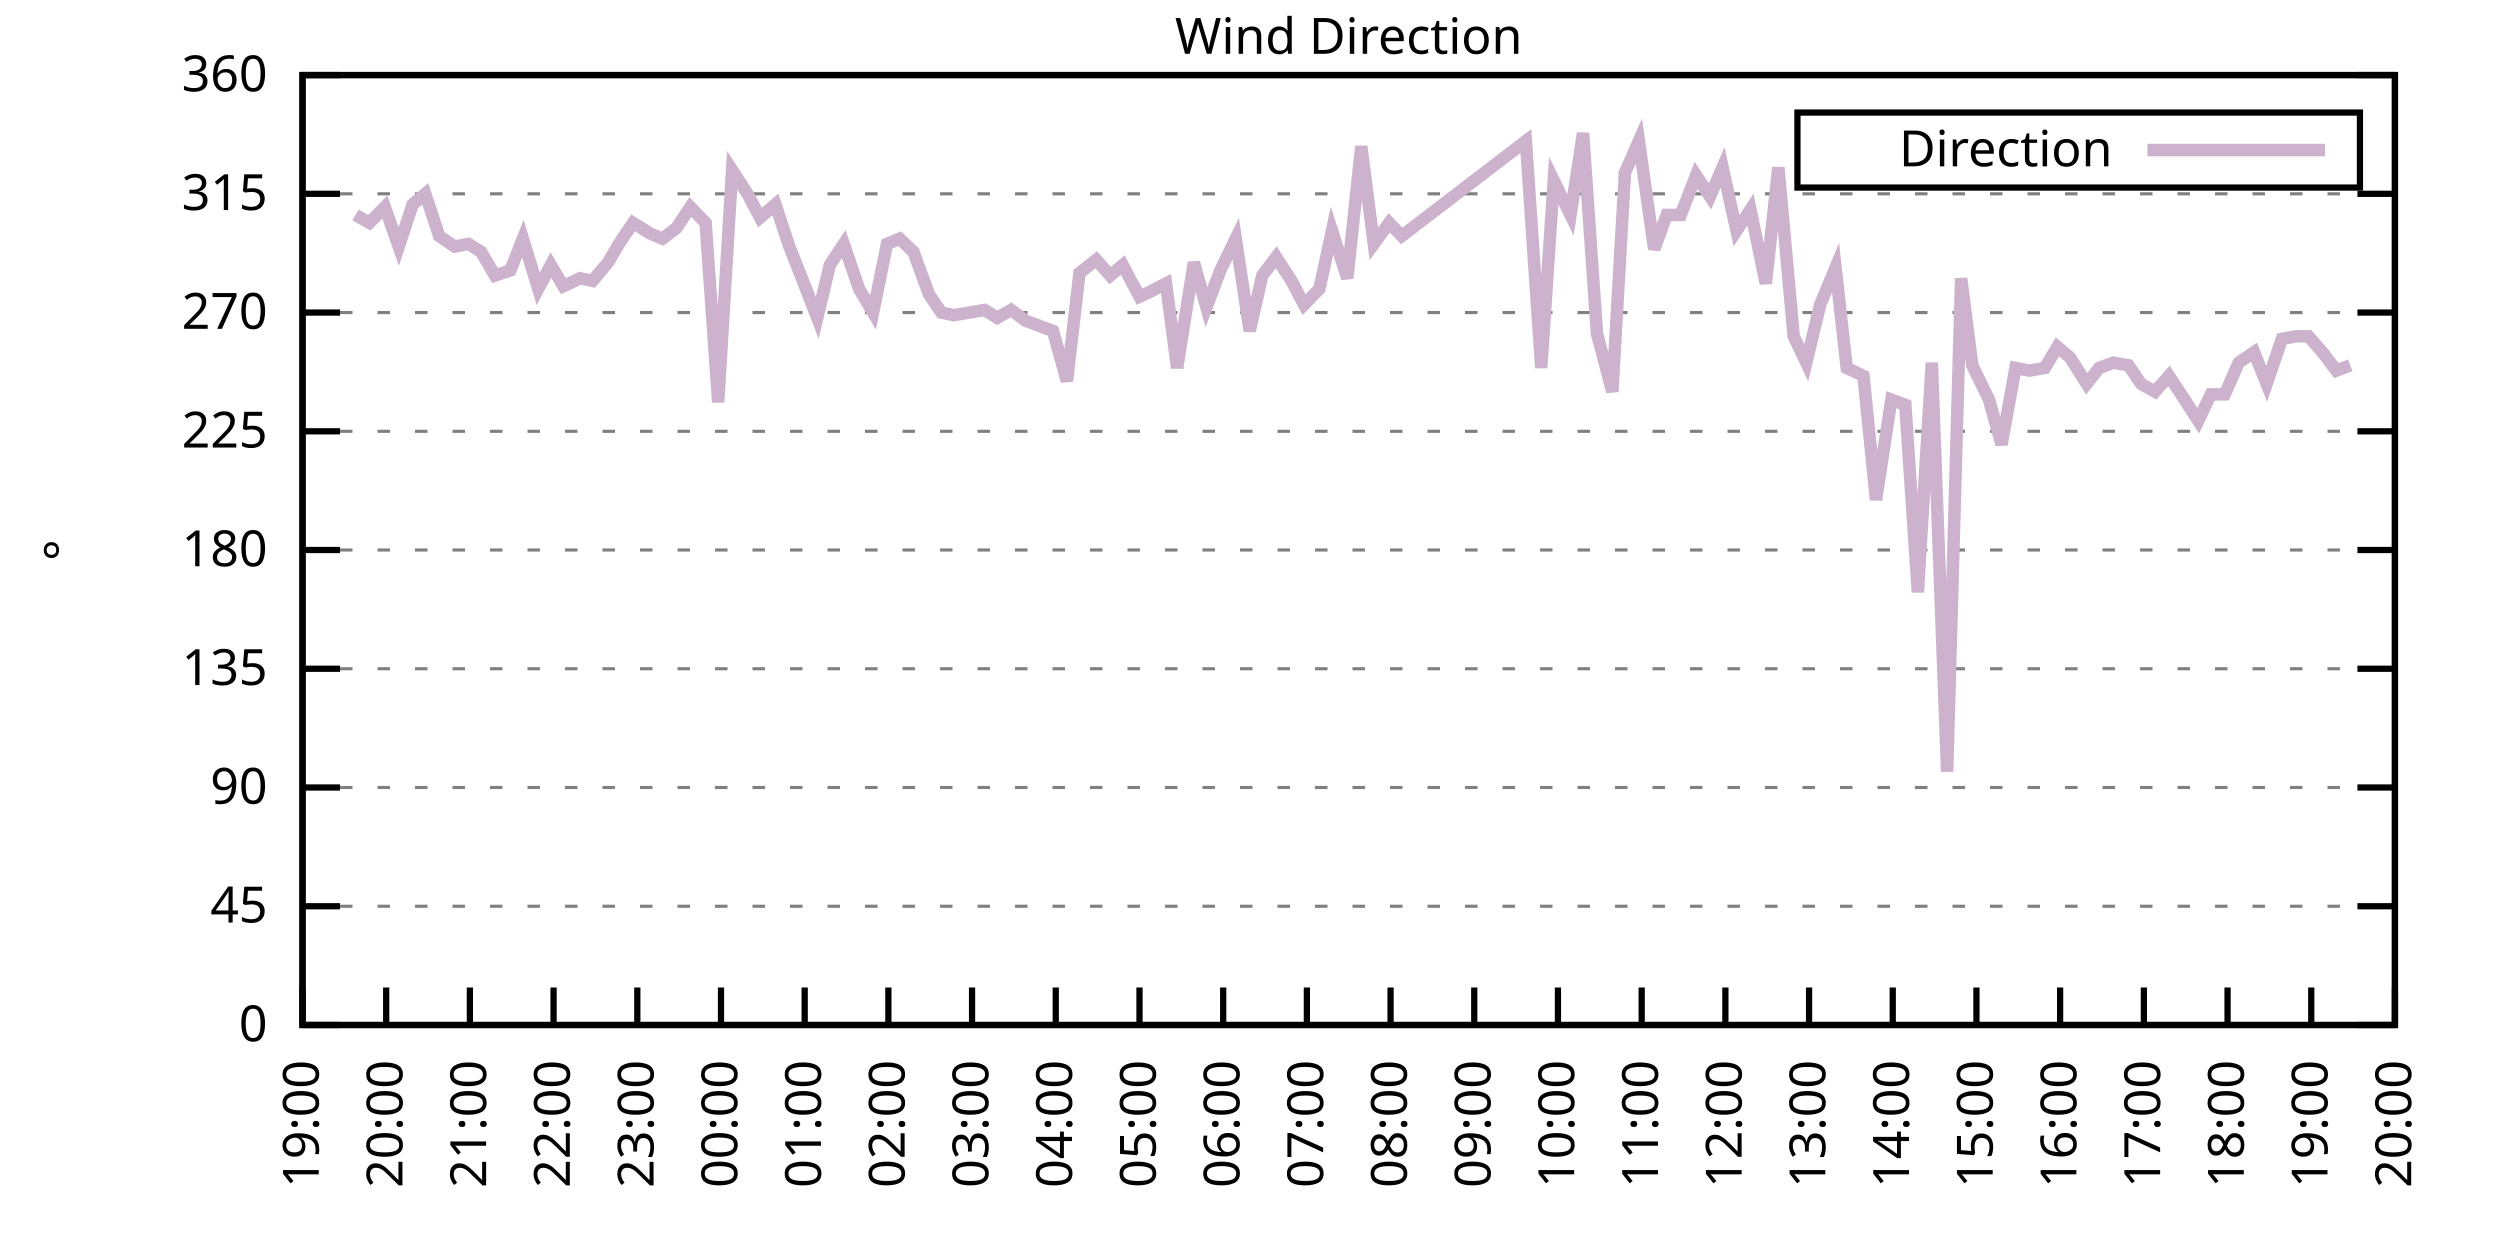
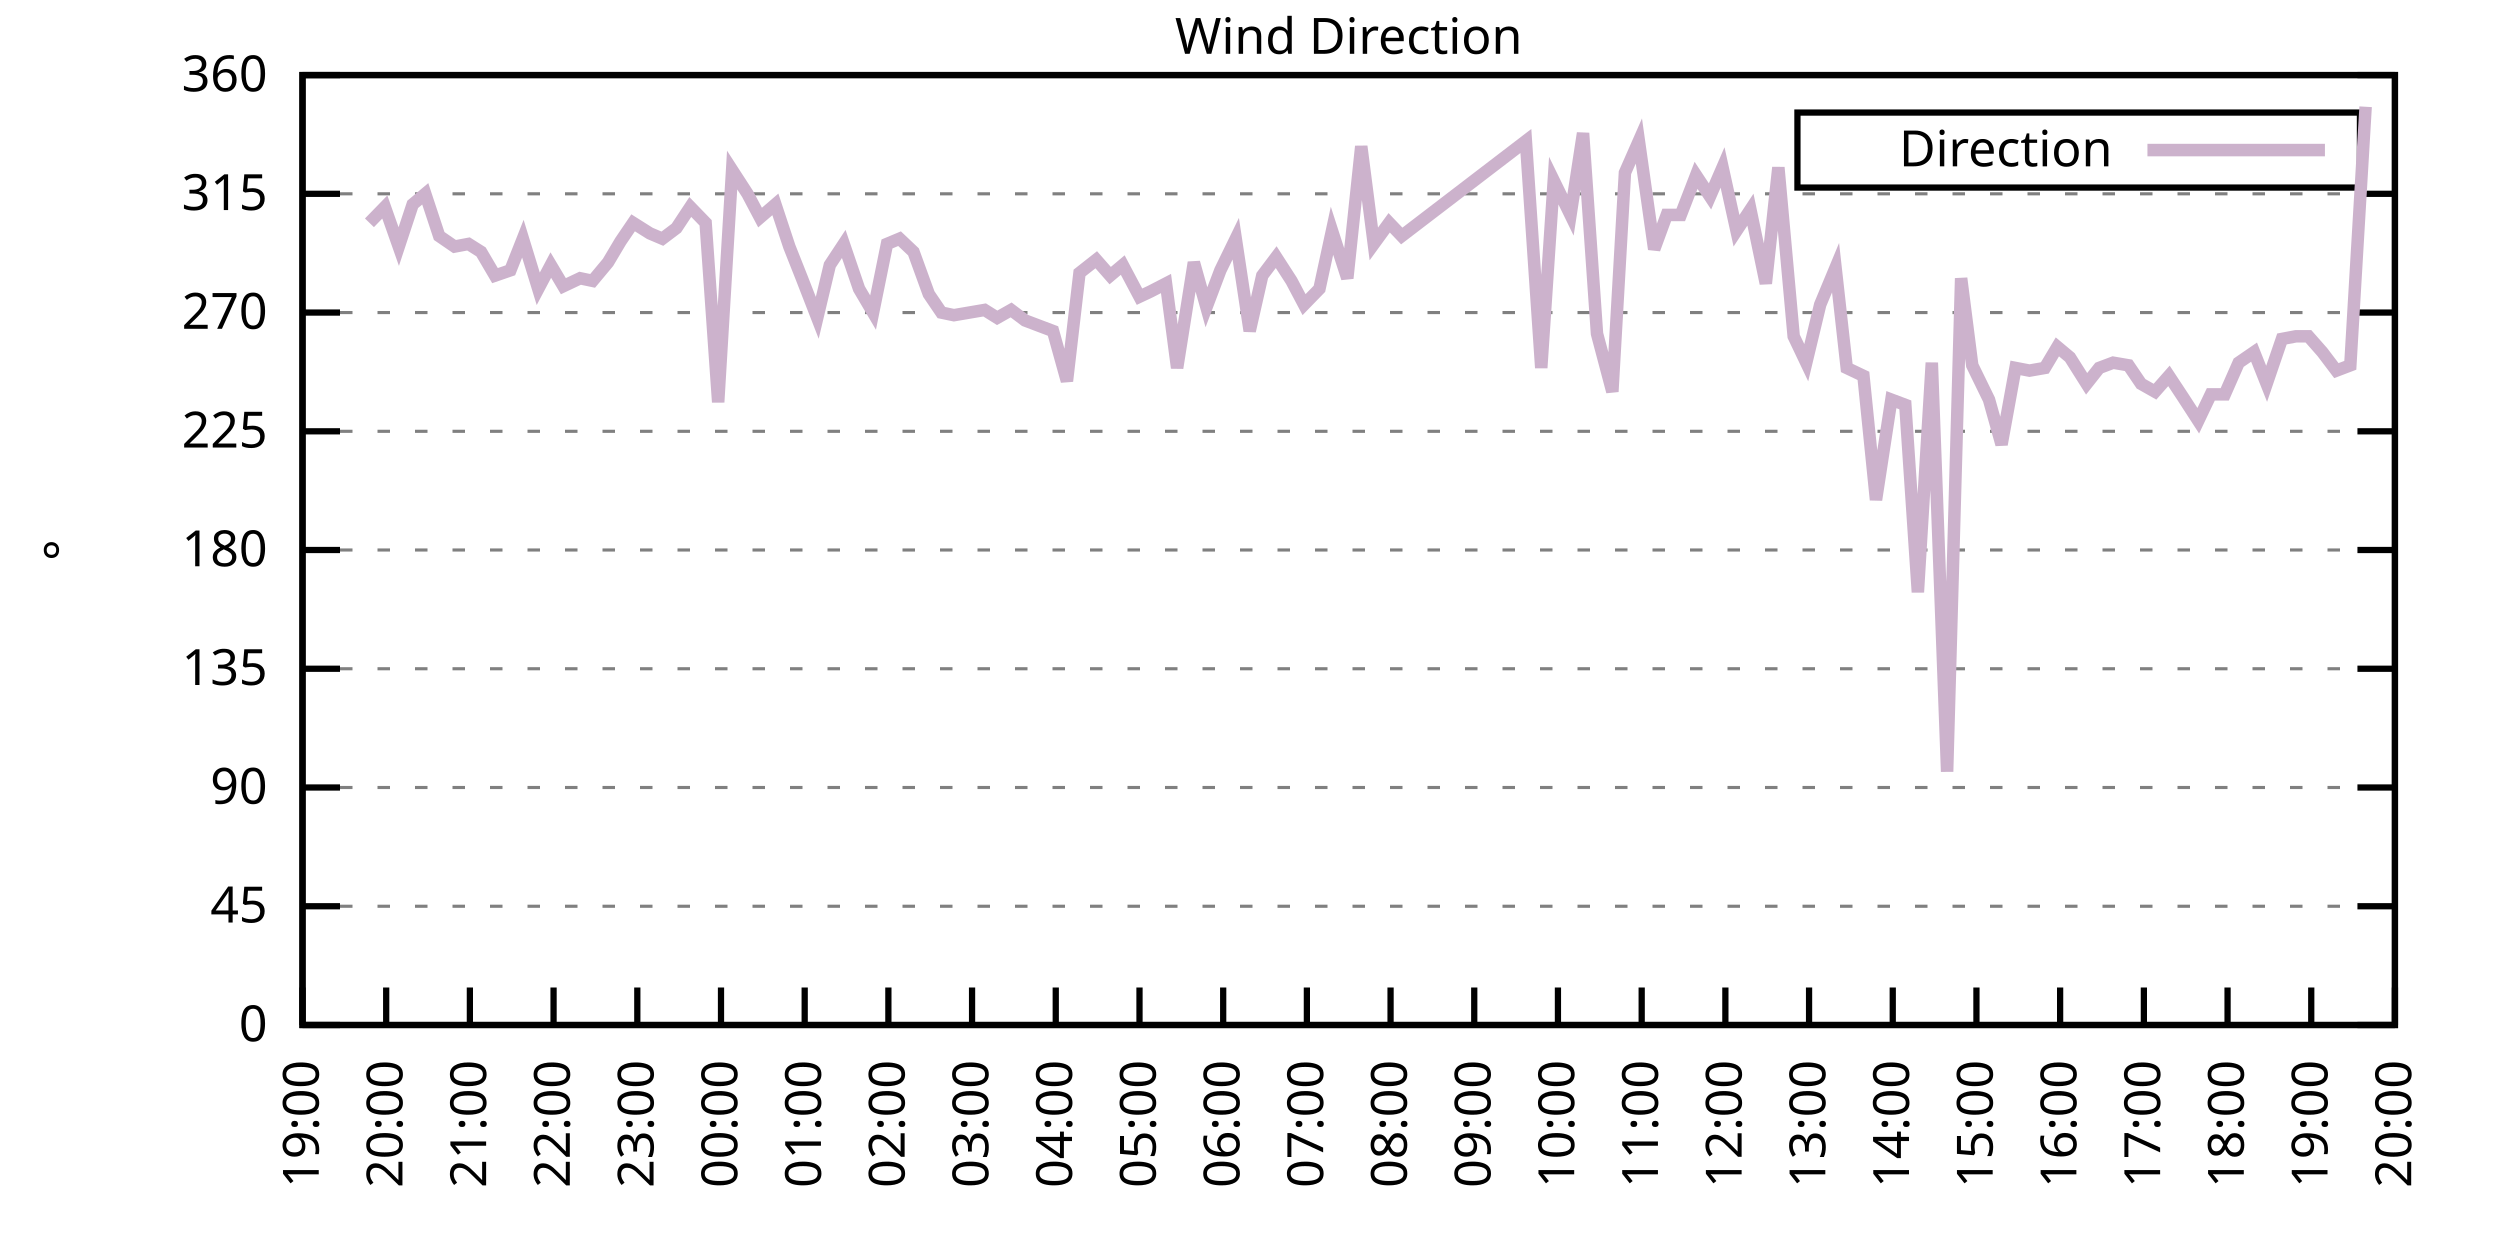
<svg xmlns="http://www.w3.org/2000/svg" xmlns:xlink="http://www.w3.org/1999/xlink" width="400" height="200" viewBox="0 0 400 200">
  <g id="gnuplot_canvas">
    <rect x="0" y="0" width="400" height="200" fill="none" />
    <defs>
      <circle id="gpDot" r="0.5" stroke-width="0.5" stroke="currentColor" />
      <path id="gpPt0" stroke-width="0.333" stroke="currentColor" d="M-1,0 h2 M0,-1 v2" />
      <path id="gpPt1" stroke-width="0.333" stroke="currentColor" d="M-1,-1 L1,1 M1,-1 L-1,1" />
      <path id="gpPt2" stroke-width="0.333" stroke="currentColor" d="M-1,0 L1,0 M0,-1 L0,1 M-1,-1 L1,1 M-1,1 L1,-1" />
      <rect id="gpPt3" stroke-width="0.333" stroke="currentColor" x="-1" y="-1" width="2" height="2" />
      <rect id="gpPt4" stroke-width="0.333" stroke="currentColor" fill="currentColor" x="-1" y="-1" width="2" height="2" />
      <circle id="gpPt5" stroke-width="0.333" stroke="currentColor" cx="0" cy="0" r="1" />
      <use xlink:href="#gpPt5" id="gpPt6" fill="currentColor" stroke="none" />
      <path id="gpPt7" stroke-width="0.333" stroke="currentColor" d="M0,-1.33 L-1.33,0.67 L1.33,0.67 z" />
      <use xlink:href="#gpPt7" id="gpPt8" fill="currentColor" stroke="none" />
      <use xlink:href="#gpPt7" id="gpPt9" stroke="currentColor" transform="rotate(180)" />
      <use xlink:href="#gpPt9" id="gpPt10" fill="currentColor" stroke="none" />
      <use xlink:href="#gpPt3" id="gpPt11" stroke="currentColor" transform="rotate(45)" />
      <use xlink:href="#gpPt11" id="gpPt12" fill="currentColor" stroke="none" />
      <path id="gpPt13" stroke-width="0.333" stroke="currentColor" d="M0,1.330 L1.265,0.411 L0.782,-1.067 L-0.782,-1.076 L-1.265,0.411 z" />
      <use xlink:href="#gpPt13" id="gpPt14" fill="currentColor" stroke="none" />
      <filter id="textbox" filterUnits="objectBoundingBox" x="0" y="0" height="1" width="1">
        <feFlood flood-color="white" flood-opacity="1" result="bgnd" />
        <feComposite in="SourceGraphic" in2="bgnd" operator="atop" />
      </filter>
      <filter id="greybox" filterUnits="objectBoundingBox" x="0" y="0" height="1" width="1">
        <feFlood flood-color="lightgrey" flood-opacity="1" result="grey" />
        <feComposite in="SourceGraphic" in2="grey" operator="atop" />
      </filter>
    </defs>
    <g fill="none" color="white" stroke="currentColor" stroke-width="1.00" stroke-linecap="butt" stroke-linejoin="miter">
</g>
    <g fill="none" color="black" stroke="currentColor" stroke-width="1.00" stroke-linecap="butt" stroke-linejoin="miter">
      <g stroke="none" shape-rendering="crispEdges">
        <polygon fill="rgb(255, 255, 255)" points="48.40,164.00 383.18,164.00 383.18,12.02 48.40,12.02 " />
      </g>
    </g>
    <g fill="none" color="black" stroke="currentColor" stroke-width="1.00" stroke-linecap="butt" stroke-linejoin="miter">
</g>
    <g fill="none" color="black" stroke="black" stroke-width="0.50" stroke-linecap="butt" stroke-linejoin="miter">
</g>
    <g fill="none" color="gray" stroke="currentColor" stroke-width="0.50" stroke-linecap="butt" stroke-linejoin="miter">
      <path stroke="gray" stroke-dasharray="2,4" class="gridline" d="M48.40,164.00 L383.19,164.00  " />
    </g>
    <g fill="none" color="gray" stroke="gray" stroke-width="1.00" stroke-linecap="butt" stroke-linejoin="miter">
</g>
    <g fill="none" color="black" stroke="currentColor" stroke-width="1.00" stroke-linecap="butt" stroke-linejoin="miter">
      <path stroke="black" d="M48.40,164.00 L54.40,164.00 M383.19,164.00 L377.19,164.00  " />
      <g transform="translate(42.80,166.60)" stroke="none" fill="black" font-family="Sans" font-size="8.00" text-anchor="end">
        <text>
          <tspan font-family="Sans"> 0</tspan>
        </text>
      </g>
    </g>
    <g fill="none" color="black" stroke="currentColor" stroke-width="1.00" stroke-linecap="butt" stroke-linejoin="miter">
</g>
    <g fill="none" color="black" stroke="black" stroke-width="0.50" stroke-linecap="butt" stroke-linejoin="miter">
</g>
    <g fill="none" color="gray" stroke="currentColor" stroke-width="0.50" stroke-linecap="butt" stroke-linejoin="miter">
      <path stroke="gray" stroke-dasharray="2,4" class="gridline" d="M48.40,145.00 L383.19,145.00  " />
    </g>
    <g fill="none" color="gray" stroke="gray" stroke-width="1.00" stroke-linecap="butt" stroke-linejoin="miter">
</g>
    <g fill="none" color="black" stroke="currentColor" stroke-width="1.00" stroke-linecap="butt" stroke-linejoin="miter">
      <path stroke="black" d="M48.40,145.00 L54.40,145.00 M383.19,145.00 L377.19,145.00  " />
      <g transform="translate(42.80,147.60)" stroke="none" fill="black" font-family="Sans" font-size="8.00" text-anchor="end">
        <text>
          <tspan font-family="Sans"> 45</tspan>
        </text>
      </g>
    </g>
    <g fill="none" color="black" stroke="currentColor" stroke-width="1.00" stroke-linecap="butt" stroke-linejoin="miter">
</g>
    <g fill="none" color="black" stroke="black" stroke-width="0.50" stroke-linecap="butt" stroke-linejoin="miter">
</g>
    <g fill="none" color="gray" stroke="currentColor" stroke-width="0.50" stroke-linecap="butt" stroke-linejoin="miter">
      <path stroke="gray" stroke-dasharray="2,4" class="gridline" d="M48.40,126.00 L383.19,126.00  " />
    </g>
    <g fill="none" color="gray" stroke="gray" stroke-width="1.00" stroke-linecap="butt" stroke-linejoin="miter">
</g>
    <g fill="none" color="black" stroke="currentColor" stroke-width="1.00" stroke-linecap="butt" stroke-linejoin="miter">
      <path stroke="black" d="M48.40,126.00 L54.40,126.00 M383.19,126.00 L377.19,126.00  " />
      <g transform="translate(42.80,128.60)" stroke="none" fill="black" font-family="Sans" font-size="8.00" text-anchor="end">
        <text>
          <tspan font-family="Sans"> 90</tspan>
        </text>
      </g>
    </g>
    <g fill="none" color="black" stroke="currentColor" stroke-width="1.00" stroke-linecap="butt" stroke-linejoin="miter">
</g>
    <g fill="none" color="black" stroke="black" stroke-width="0.50" stroke-linecap="butt" stroke-linejoin="miter">
</g>
    <g fill="none" color="gray" stroke="currentColor" stroke-width="0.50" stroke-linecap="butt" stroke-linejoin="miter">
      <path stroke="gray" stroke-dasharray="2,4" class="gridline" d="M48.40,107.00 L383.19,107.00  " />
    </g>
    <g fill="none" color="gray" stroke="gray" stroke-width="1.00" stroke-linecap="butt" stroke-linejoin="miter">
</g>
    <g fill="none" color="black" stroke="currentColor" stroke-width="1.00" stroke-linecap="butt" stroke-linejoin="miter">
      <path stroke="black" d="M48.40,107.00 L54.40,107.00 M383.19,107.00 L377.19,107.00  " />
      <g transform="translate(42.80,109.60)" stroke="none" fill="black" font-family="Sans" font-size="8.00" text-anchor="end">
        <text>
          <tspan font-family="Sans"> 135</tspan>
        </text>
      </g>
    </g>
    <g fill="none" color="black" stroke="currentColor" stroke-width="1.00" stroke-linecap="butt" stroke-linejoin="miter">
</g>
    <g fill="none" color="black" stroke="black" stroke-width="0.50" stroke-linecap="butt" stroke-linejoin="miter">
</g>
    <g fill="none" color="gray" stroke="currentColor" stroke-width="0.50" stroke-linecap="butt" stroke-linejoin="miter">
      <path stroke="gray" stroke-dasharray="2,4" class="gridline" d="M48.40,88.00 L383.19,88.00  " />
    </g>
    <g fill="none" color="gray" stroke="gray" stroke-width="1.00" stroke-linecap="butt" stroke-linejoin="miter">
</g>
    <g fill="none" color="black" stroke="currentColor" stroke-width="1.00" stroke-linecap="butt" stroke-linejoin="miter">
      <path stroke="black" d="M48.40,88.00 L54.40,88.00 M383.19,88.00 L377.19,88.00  " />
      <g transform="translate(42.80,90.60)" stroke="none" fill="black" font-family="Sans" font-size="8.00" text-anchor="end">
        <text>
          <tspan font-family="Sans"> 180</tspan>
        </text>
      </g>
    </g>
    <g fill="none" color="black" stroke="currentColor" stroke-width="1.00" stroke-linecap="butt" stroke-linejoin="miter">
</g>
    <g fill="none" color="black" stroke="black" stroke-width="0.50" stroke-linecap="butt" stroke-linejoin="miter">
</g>
    <g fill="none" color="gray" stroke="currentColor" stroke-width="0.50" stroke-linecap="butt" stroke-linejoin="miter">
      <path stroke="gray" stroke-dasharray="2,4" class="gridline" d="M48.40,69.01 L383.19,69.01  " />
    </g>
    <g fill="none" color="gray" stroke="gray" stroke-width="1.00" stroke-linecap="butt" stroke-linejoin="miter">
</g>
    <g fill="none" color="black" stroke="currentColor" stroke-width="1.00" stroke-linecap="butt" stroke-linejoin="miter">
      <path stroke="black" d="M48.40,69.01 L54.40,69.01 M383.19,69.01 L377.19,69.01  " />
      <g transform="translate(42.80,71.61)" stroke="none" fill="black" font-family="Sans" font-size="8.00" text-anchor="end">
        <text>
          <tspan font-family="Sans"> 225</tspan>
        </text>
      </g>
    </g>
    <g fill="none" color="black" stroke="currentColor" stroke-width="1.00" stroke-linecap="butt" stroke-linejoin="miter">
</g>
    <g fill="none" color="black" stroke="black" stroke-width="0.50" stroke-linecap="butt" stroke-linejoin="miter">
</g>
    <g fill="none" color="gray" stroke="currentColor" stroke-width="0.50" stroke-linecap="butt" stroke-linejoin="miter">
      <path stroke="gray" stroke-dasharray="2,4" class="gridline" d="M48.40,50.01 L383.19,50.01  " />
    </g>
    <g fill="none" color="gray" stroke="gray" stroke-width="1.00" stroke-linecap="butt" stroke-linejoin="miter">
</g>
    <g fill="none" color="black" stroke="currentColor" stroke-width="1.00" stroke-linecap="butt" stroke-linejoin="miter">
      <path stroke="black" d="M48.40,50.01 L54.40,50.01 M383.19,50.01 L377.19,50.01  " />
      <g transform="translate(42.80,52.61)" stroke="none" fill="black" font-family="Sans" font-size="8.00" text-anchor="end">
        <text>
          <tspan font-family="Sans"> 270</tspan>
        </text>
      </g>
    </g>
    <g fill="none" color="black" stroke="currentColor" stroke-width="1.00" stroke-linecap="butt" stroke-linejoin="miter">
</g>
    <g fill="none" color="black" stroke="black" stroke-width="0.50" stroke-linecap="butt" stroke-linejoin="miter">
</g>
    <g fill="none" color="gray" stroke="currentColor" stroke-width="0.50" stroke-linecap="butt" stroke-linejoin="miter">
      <path stroke="gray" stroke-dasharray="2,4" class="gridline" d="M48.40,31.01 L383.19,31.01  " />
    </g>
    <g fill="none" color="gray" stroke="gray" stroke-width="1.00" stroke-linecap="butt" stroke-linejoin="miter">
</g>
    <g fill="none" color="black" stroke="currentColor" stroke-width="1.00" stroke-linecap="butt" stroke-linejoin="miter">
      <path stroke="black" d="M48.40,31.01 L54.40,31.01 M383.19,31.01 L377.19,31.01  " />
      <g transform="translate(42.80,33.61)" stroke="none" fill="black" font-family="Sans" font-size="8.00" text-anchor="end">
        <text>
          <tspan font-family="Sans"> 315</tspan>
        </text>
      </g>
    </g>
    <g fill="none" color="black" stroke="currentColor" stroke-width="1.00" stroke-linecap="butt" stroke-linejoin="miter">
</g>
    <g fill="none" color="black" stroke="black" stroke-width="0.50" stroke-linecap="butt" stroke-linejoin="miter">
</g>
    <g fill="none" color="gray" stroke="currentColor" stroke-width="0.50" stroke-linecap="butt" stroke-linejoin="miter">
      <path stroke="gray" stroke-dasharray="2,4" class="gridline" d="M48.40,12.01 L383.19,12.01  " />
    </g>
    <g fill="none" color="gray" stroke="gray" stroke-width="1.00" stroke-linecap="butt" stroke-linejoin="miter">
</g>
    <g fill="none" color="black" stroke="currentColor" stroke-width="1.00" stroke-linecap="butt" stroke-linejoin="miter">
      <path stroke="black" d="M48.40,12.01 L54.40,12.01 M383.19,12.01 L377.19,12.01  " />
      <g transform="translate(42.80,14.61)" stroke="none" fill="black" font-family="Sans" font-size="8.00" text-anchor="end">
        <text>
          <tspan font-family="Sans"> 360</tspan>
        </text>
      </g>
    </g>
    <g fill="none" color="black" stroke="currentColor" stroke-width="1.00" stroke-linecap="butt" stroke-linejoin="miter">
      <path stroke="black" d="M48.40,164.00 L48.40,158.00  " />
      <g transform="translate(51.00,169.60) rotate(270.00)" stroke="none" fill="black" font-family="Sans" font-size="8.00" text-anchor="end">
        <text>
          <tspan font-family="Sans">19:00</tspan>
        </text>
      </g>
    </g>
    <g fill="none" color="black" stroke="currentColor" stroke-width="1.00" stroke-linecap="butt" stroke-linejoin="miter">
      <path stroke="black" d="M61.79,164.00 L61.79,158.00  " />
      <g transform="translate(64.39,169.60) rotate(270.00)" stroke="none" fill="black" font-family="Sans" font-size="8.00" text-anchor="end">
        <text>
          <tspan font-family="Sans">20:00</tspan>
        </text>
      </g>
    </g>
    <g fill="none" color="black" stroke="currentColor" stroke-width="1.00" stroke-linecap="butt" stroke-linejoin="miter">
      <path stroke="black" d="M75.18,164.00 L75.18,158.00  " />
      <g transform="translate(77.78,169.60) rotate(270.00)" stroke="none" fill="black" font-family="Sans" font-size="8.00" text-anchor="end">
        <text>
          <tspan font-family="Sans">21:00</tspan>
        </text>
      </g>
    </g>
    <g fill="none" color="black" stroke="currentColor" stroke-width="1.00" stroke-linecap="butt" stroke-linejoin="miter">
      <path stroke="black" d="M88.57,164.00 L88.57,158.00  " />
      <g transform="translate(91.17,169.60) rotate(270.00)" stroke="none" fill="black" font-family="Sans" font-size="8.00" text-anchor="end">
        <text>
          <tspan font-family="Sans">22:00</tspan>
        </text>
      </g>
    </g>
    <g fill="none" color="black" stroke="currentColor" stroke-width="1.00" stroke-linecap="butt" stroke-linejoin="miter">
      <path stroke="black" d="M101.97,164.00 L101.97,158.00  " />
      <g transform="translate(104.57,169.60) rotate(270.00)" stroke="none" fill="black" font-family="Sans" font-size="8.00" text-anchor="end">
        <text>
          <tspan font-family="Sans">23:00</tspan>
        </text>
      </g>
    </g>
    <g fill="none" color="black" stroke="currentColor" stroke-width="1.00" stroke-linecap="butt" stroke-linejoin="miter">
      <path stroke="black" d="M115.36,164.00 L115.36,158.00  " />
      <g transform="translate(117.96,169.60) rotate(270.00)" stroke="none" fill="black" font-family="Sans" font-size="8.00" text-anchor="end">
        <text>
          <tspan font-family="Sans">00:00</tspan>
        </text>
      </g>
    </g>
    <g fill="none" color="black" stroke="currentColor" stroke-width="1.00" stroke-linecap="butt" stroke-linejoin="miter">
      <path stroke="black" d="M128.75,164.00 L128.75,158.00  " />
      <g transform="translate(131.35,169.60) rotate(270.00)" stroke="none" fill="black" font-family="Sans" font-size="8.00" text-anchor="end">
        <text>
          <tspan font-family="Sans">01:00</tspan>
        </text>
      </g>
    </g>
    <g fill="none" color="black" stroke="currentColor" stroke-width="1.00" stroke-linecap="butt" stroke-linejoin="miter">
      <path stroke="black" d="M142.14,164.00 L142.14,158.00  " />
      <g transform="translate(144.74,169.60) rotate(270.00)" stroke="none" fill="black" font-family="Sans" font-size="8.00" text-anchor="end">
        <text>
          <tspan font-family="Sans">02:00</tspan>
        </text>
      </g>
    </g>
    <g fill="none" color="black" stroke="currentColor" stroke-width="1.00" stroke-linecap="butt" stroke-linejoin="miter">
      <path stroke="black" d="M155.53,164.00 L155.53,158.00  " />
      <g transform="translate(158.13,169.60) rotate(270.00)" stroke="none" fill="black" font-family="Sans" font-size="8.00" text-anchor="end">
        <text>
          <tspan font-family="Sans">03:00</tspan>
        </text>
      </g>
    </g>
    <g fill="none" color="black" stroke="currentColor" stroke-width="1.00" stroke-linecap="butt" stroke-linejoin="miter">
      <path stroke="black" d="M168.92,164.00 L168.92,158.00  " />
      <g transform="translate(171.52,169.60) rotate(270.00)" stroke="none" fill="black" font-family="Sans" font-size="8.00" text-anchor="end">
        <text>
          <tspan font-family="Sans">04:00</tspan>
        </text>
      </g>
    </g>
    <g fill="none" color="black" stroke="currentColor" stroke-width="1.00" stroke-linecap="butt" stroke-linejoin="miter">
      <path stroke="black" d="M182.32,164.00 L182.32,158.00  " />
      <g transform="translate(184.92,169.60) rotate(270.00)" stroke="none" fill="black" font-family="Sans" font-size="8.00" text-anchor="end">
        <text>
          <tspan font-family="Sans">05:00</tspan>
        </text>
      </g>
    </g>
    <g fill="none" color="black" stroke="currentColor" stroke-width="1.00" stroke-linecap="butt" stroke-linejoin="miter">
      <path stroke="black" d="M195.71,164.00 L195.71,158.00  " />
      <g transform="translate(198.31,169.60) rotate(270.00)" stroke="none" fill="black" font-family="Sans" font-size="8.00" text-anchor="end">
        <text>
          <tspan font-family="Sans">06:00</tspan>
        </text>
      </g>
    </g>
    <g fill="none" color="black" stroke="currentColor" stroke-width="1.00" stroke-linecap="butt" stroke-linejoin="miter">
      <path stroke="black" d="M209.10,164.00 L209.10,158.00  " />
      <g transform="translate(211.70,169.60) rotate(270.00)" stroke="none" fill="black" font-family="Sans" font-size="8.00" text-anchor="end">
        <text>
          <tspan font-family="Sans">07:00</tspan>
        </text>
      </g>
    </g>
    <g fill="none" color="black" stroke="currentColor" stroke-width="1.00" stroke-linecap="butt" stroke-linejoin="miter">
      <path stroke="black" d="M222.49,164.00 L222.49,158.00  " />
      <g transform="translate(225.09,169.60) rotate(270.00)" stroke="none" fill="black" font-family="Sans" font-size="8.00" text-anchor="end">
        <text>
          <tspan font-family="Sans">08:00</tspan>
        </text>
      </g>
    </g>
    <g fill="none" color="black" stroke="currentColor" stroke-width="1.00" stroke-linecap="butt" stroke-linejoin="miter">
      <path stroke="black" d="M235.88,164.00 L235.88,158.00  " />
      <g transform="translate(238.48,169.60) rotate(270.00)" stroke="none" fill="black" font-family="Sans" font-size="8.00" text-anchor="end">
        <text>
          <tspan font-family="Sans">09:00</tspan>
        </text>
      </g>
    </g>
    <g fill="none" color="black" stroke="currentColor" stroke-width="1.00" stroke-linecap="butt" stroke-linejoin="miter">
      <path stroke="black" d="M249.27,164.00 L249.27,158.00  " />
      <g transform="translate(251.87,169.60) rotate(270.00)" stroke="none" fill="black" font-family="Sans" font-size="8.00" text-anchor="end">
        <text>
          <tspan font-family="Sans">10:00</tspan>
        </text>
      </g>
    </g>
    <g fill="none" color="black" stroke="currentColor" stroke-width="1.00" stroke-linecap="butt" stroke-linejoin="miter">
      <path stroke="black" d="M262.67,164.00 L262.67,158.00  " />
      <g transform="translate(265.27,169.60) rotate(270.00)" stroke="none" fill="black" font-family="Sans" font-size="8.00" text-anchor="end">
        <text>
          <tspan font-family="Sans">11:00</tspan>
        </text>
      </g>
    </g>
    <g fill="none" color="black" stroke="currentColor" stroke-width="1.00" stroke-linecap="butt" stroke-linejoin="miter">
      <path stroke="black" d="M276.06,164.00 L276.06,158.00  " />
      <g transform="translate(278.66,169.60) rotate(270.00)" stroke="none" fill="black" font-family="Sans" font-size="8.00" text-anchor="end">
        <text>
          <tspan font-family="Sans">12:00</tspan>
        </text>
      </g>
    </g>
    <g fill="none" color="black" stroke="currentColor" stroke-width="1.00" stroke-linecap="butt" stroke-linejoin="miter">
      <path stroke="black" d="M289.45,164.00 L289.45,158.00  " />
      <g transform="translate(292.05,169.60) rotate(270.00)" stroke="none" fill="black" font-family="Sans" font-size="8.00" text-anchor="end">
        <text>
          <tspan font-family="Sans">13:00</tspan>
        </text>
      </g>
    </g>
    <g fill="none" color="black" stroke="currentColor" stroke-width="1.00" stroke-linecap="butt" stroke-linejoin="miter">
      <path stroke="black" d="M302.84,164.00 L302.84,158.00  " />
      <g transform="translate(305.44,169.60) rotate(270.00)" stroke="none" fill="black" font-family="Sans" font-size="8.00" text-anchor="end">
        <text>
          <tspan font-family="Sans">14:00</tspan>
        </text>
      </g>
    </g>
    <g fill="none" color="black" stroke="currentColor" stroke-width="1.00" stroke-linecap="butt" stroke-linejoin="miter">
      <path stroke="black" d="M316.23,164.00 L316.23,158.00  " />
      <g transform="translate(318.83,169.60) rotate(270.00)" stroke="none" fill="black" font-family="Sans" font-size="8.00" text-anchor="end">
        <text>
          <tspan font-family="Sans">15:00</tspan>
        </text>
      </g>
    </g>
    <g fill="none" color="black" stroke="currentColor" stroke-width="1.00" stroke-linecap="butt" stroke-linejoin="miter">
      <path stroke="black" d="M329.62,164.00 L329.62,158.00  " />
      <g transform="translate(332.22,169.60) rotate(270.00)" stroke="none" fill="black" font-family="Sans" font-size="8.00" text-anchor="end">
        <text>
          <tspan font-family="Sans">16:00</tspan>
        </text>
      </g>
    </g>
    <g fill="none" color="black" stroke="currentColor" stroke-width="1.00" stroke-linecap="butt" stroke-linejoin="miter">
      <path stroke="black" d="M343.02,164.00 L343.02,158.00  " />
      <g transform="translate(345.62,169.60) rotate(270.00)" stroke="none" fill="black" font-family="Sans" font-size="8.00" text-anchor="end">
        <text>
          <tspan font-family="Sans">17:00</tspan>
        </text>
      </g>
    </g>
    <g fill="none" color="black" stroke="currentColor" stroke-width="1.00" stroke-linecap="butt" stroke-linejoin="miter">
      <path stroke="black" d="M356.41,164.00 L356.41,158.00  " />
      <g transform="translate(359.01,169.60) rotate(270.00)" stroke="none" fill="black" font-family="Sans" font-size="8.00" text-anchor="end">
        <text>
          <tspan font-family="Sans">18:00</tspan>
        </text>
      </g>
    </g>
    <g fill="none" color="black" stroke="currentColor" stroke-width="1.00" stroke-linecap="butt" stroke-linejoin="miter">
      <path stroke="black" d="M369.80,164.00 L369.80,158.00  " />
      <g transform="translate(372.40,169.60) rotate(270.00)" stroke="none" fill="black" font-family="Sans" font-size="8.00" text-anchor="end">
        <text>
          <tspan font-family="Sans">19:00</tspan>
        </text>
      </g>
    </g>
    <g fill="none" color="black" stroke="currentColor" stroke-width="1.00" stroke-linecap="butt" stroke-linejoin="miter">
      <path stroke="black" d="M383.19,164.00 L383.19,158.00  " />
      <g transform="translate(385.79,169.60) rotate(270.00)" stroke="none" fill="black" font-family="Sans" font-size="8.00" text-anchor="end">
        <text>
          <tspan font-family="Sans">20:00</tspan>
        </text>
      </g>
    </g>
    <g fill="none" color="black" stroke="currentColor" stroke-width="1.00" stroke-linecap="butt" stroke-linejoin="miter">
</g>
    <g fill="none" color="black" stroke="currentColor" stroke-width="1.00" stroke-linecap="butt" stroke-linejoin="miter">
      <path stroke="black" d="M48.40,12.01 L48.40,164.00 L383.19,164.00 L383.19,12.01 L48.40,12.01 Z  " />
    </g>
    <g fill="none" color="black" stroke="currentColor" stroke-width="1.00" stroke-linecap="butt" stroke-linejoin="miter">
</g>
    <g fill="none" color="black" stroke="currentColor" stroke-width="1.00" stroke-linecap="butt" stroke-linejoin="miter">
      <path stroke="black" d="M287.59,30.01 L287.59,18.01 L377.59,18.01 L377.59,30.01 L287.59,30.01 Z  " />
    </g>
    <g id="Wind_direction_plot_1">
      <g fill="none" color="white" stroke="black" stroke-width="2.00" stroke-linecap="butt" stroke-linejoin="miter">
</g>
      <g fill="none" color="black" stroke="currentColor" stroke-width="2.00" stroke-linecap="butt" stroke-linejoin="miter">
        <g transform="translate(337.99,26.61)" stroke="none" fill="black" font-family="Sans" font-size="8.00" text-anchor="end">
          <text>
            <tspan font-family="Sans">Direction</tspan>
          </text>
        </g>
      </g>
      <g fill="none" color="black" stroke="currentColor" stroke-width="2.00" stroke-linecap="butt" stroke-linejoin="miter">
-         <path stroke="rgb(204, 178, 204)" d="M343.59,24.01 L371.99,24.01 M56.88,34.39 L59.11,35.65 L61.57,33.12 L63.80,39.45 L66.03,32.70 L68.04,31.01   L70.27,37.76 L72.73,39.45 L74.96,39.03 L76.97,40.30 L79.20,44.10 L81.66,43.25 L83.66,38.19 L86.12,46.21   L88.13,42.41 L90.14,45.79 L92.82,44.52 L94.82,44.94 L97.28,41.99 L99.29,38.61 L101.30,35.65 L103.98,37.34   L105.98,38.19 L108.22,36.50 L110.45,33.12 L112.90,35.65 L114.91,64.36 L117.14,27.21 L119.60,31.01 L121.61,34.81   L124.06,32.70 L126.29,39.45 L128.30,44.52 L130.76,50.85 L132.77,42.41 L135.00,39.03 L137.45,46.21 L139.69,50.01   L141.92,39.03 L143.93,38.19 L146.16,40.30 L148.61,47.05 L150.62,50.01 L152.63,50.43 L155.09,50.01 L157.54,49.59   L159.55,50.85 L161.78,49.59 L164.01,51.27 L166.25,52.12 L168.48,52.96 L170.71,60.98 L172.72,43.67 L175.40,41.56   L177.63,44.10 L179.64,42.41 L182.32,47.47 L184.10,46.63 L186.56,45.36 L188.34,58.87 L191.02,41.99 L193.03,49.16   L195.26,43.25 L197.72,38.19 L199.95,52.96 L201.96,44.10 L204.19,41.14 L206.64,44.94 L208.65,48.74 L211.11,46.21   L213.12,36.92 L215.57,44.52 L217.80,23.41 L219.81,39.03 L222.27,35.65 L224.28,37.76 L244.14,22.56 L246.60,58.87   L248.60,28.90 L251.28,34.39 L253.29,21.30 L255.52,53.39 L257.98,62.67 L259.99,27.63 L262.22,22.56 L264.67,39.87   L266.68,34.39 L268.92,34.39 L271.37,28.05 L273.60,31.43 L275.61,26.79 L277.84,36.92 L280.07,33.54 L282.53,45.36   L284.54,26.79 L286.99,53.81 L289.00,58.03 L291.23,48.74 L293.69,42.83 L295.48,58.87 L298.15,60.14 L300.16,79.98   L302.62,63.94 L304.85,64.78 L306.86,94.76 L309.09,58.03 L311.54,123.47 L313.78,44.52 L315.56,58.45 L318.24,63.94   L320.25,71.12 L322.48,58.87 L324.71,59.30 L327.17,58.87 L329.18,55.50 L331.19,57.18 L333.86,61.41 L335.87,58.87   L338.10,58.03 L340.56,58.45 L342.57,61.41 L344.80,62.67 L347.03,60.14 L349.26,63.52 L351.72,67.32 L353.73,63.10   L355.96,63.10 L358.19,58.03 L360.65,56.34 L362.66,61.41 L365.11,54.23 L367.34,53.81 L369.35,53.81 L371.58,56.34   L373.82,59.30 L376.05,58.45  " />
+         <path stroke="rgb(204, 178, 204)" d="M343.59,24.01 L371.99,24.01 M59.11,35.65 L61.57,33.12 L63.80,39.45 L66.03,32.70 L68.04,31.01 L70.27,37.76   L72.73,39.45 L74.96,39.03 L76.97,40.30 L79.20,44.10 L81.66,43.25 L83.66,38.19 L86.12,46.21 L88.13,42.41   L90.14,45.79 L92.82,44.52 L94.82,44.94 L97.28,41.99 L99.29,38.61 L101.30,35.65 L103.98,37.34 L105.98,38.19   L108.22,36.50 L110.45,33.12 L112.90,35.65 L114.91,64.36 L117.14,27.21 L119.60,31.01 L121.61,34.81 L124.06,32.70   L126.29,39.45 L128.30,44.52 L130.76,50.85 L132.77,42.41 L135.00,39.03 L137.45,46.21 L139.69,50.01 L141.92,39.03   L143.93,38.19 L146.16,40.30 L148.61,47.05 L150.62,50.01 L152.63,50.43 L155.09,50.01 L157.54,49.59 L159.55,50.85   L161.78,49.59 L164.01,51.27 L166.25,52.12 L168.48,52.96 L170.71,60.98 L172.72,43.67 L175.40,41.56 L177.63,44.10   L179.64,42.41 L182.32,47.47 L184.10,46.63 L186.56,45.36 L188.34,58.87 L191.02,41.99 L193.03,49.16 L195.26,43.25   L197.72,38.19 L199.95,52.96 L201.96,44.10 L204.19,41.14 L206.64,44.94 L208.65,48.74 L211.11,46.21 L213.12,36.92   L215.57,44.52 L217.80,23.41 L219.81,39.03 L222.27,35.65 L224.28,37.76 L244.14,22.56 L246.60,58.87 L248.60,28.90   L251.28,34.39 L253.29,21.30 L255.52,53.39 L257.98,62.67 L259.99,27.63 L262.22,22.56 L264.67,39.87 L266.68,34.39   L268.92,34.39 L271.37,28.05 L273.60,31.43 L275.61,26.79 L277.84,36.92 L280.07,33.54 L282.53,45.36 L284.54,26.79   L286.99,53.81 L289.00,58.03 L291.23,48.74 L293.69,42.83 L295.48,58.87 L298.15,60.14 L300.16,79.98 L302.62,63.94   L304.85,64.78 L306.86,94.76 L309.09,58.03 L311.54,123.47 L313.78,44.52 L315.56,58.45 L318.24,63.94 L320.25,71.12   L322.48,58.87 L324.71,59.30 L327.17,58.87 L329.18,55.50 L331.19,57.18 L333.86,61.41 L335.87,58.87 L338.10,58.03   L340.56,58.45 L342.57,61.41 L344.80,62.67 L347.03,60.14 L349.26,63.52 L351.72,67.32 L353.73,63.10 L355.96,63.10   L358.19,58.03 L360.65,56.34 L362.66,61.41 L365.11,54.23 L367.34,53.81 L369.35,53.81 L371.58,56.34 L373.82,59.30   L376.05,58.45 L378.50,17.08  " />
      </g>
    </g>
    <g fill="none" color="black" stroke="currentColor" stroke-width="2.00" stroke-linecap="butt" stroke-linejoin="miter">
</g>
    <g fill="none" color="black" stroke="black" stroke-width="1.00" stroke-linecap="butt" stroke-linejoin="miter">
</g>
    <g fill="none" color="black" stroke="currentColor" stroke-width="1.00" stroke-linecap="butt" stroke-linejoin="miter">
      <path stroke="black" d="M48.40,12.01 L48.40,164.00 L383.19,164.00 L383.19,12.01 L48.40,12.01 Z  " />
      <g transform="translate(12.80,88.01) rotate(270.00)" stroke="none" fill="black" font-family="Sans" font-size="8.00" text-anchor="middle">
        <text>
          <tspan font-family="Sans">°</tspan>
        </text>
      </g>
    </g>
    <g fill="none" color="black" stroke="currentColor" stroke-width="1.00" stroke-linecap="butt" stroke-linejoin="miter">
</g>
    <g fill="none" color="black" stroke="currentColor" stroke-width="1.00" stroke-linecap="butt" stroke-linejoin="miter">
      <g transform="translate(215.79,8.61)" stroke="none" fill="black" font-family="Sans" font-size="8.00" text-anchor="middle">
        <text>
          <tspan font-family="Sans">Wind Direction</tspan>
        </text>
      </g>
    </g>
    <g fill="none" color="black" stroke="currentColor" stroke-width="1.00" stroke-linecap="butt" stroke-linejoin="miter">
</g>
  </g>
</svg>
